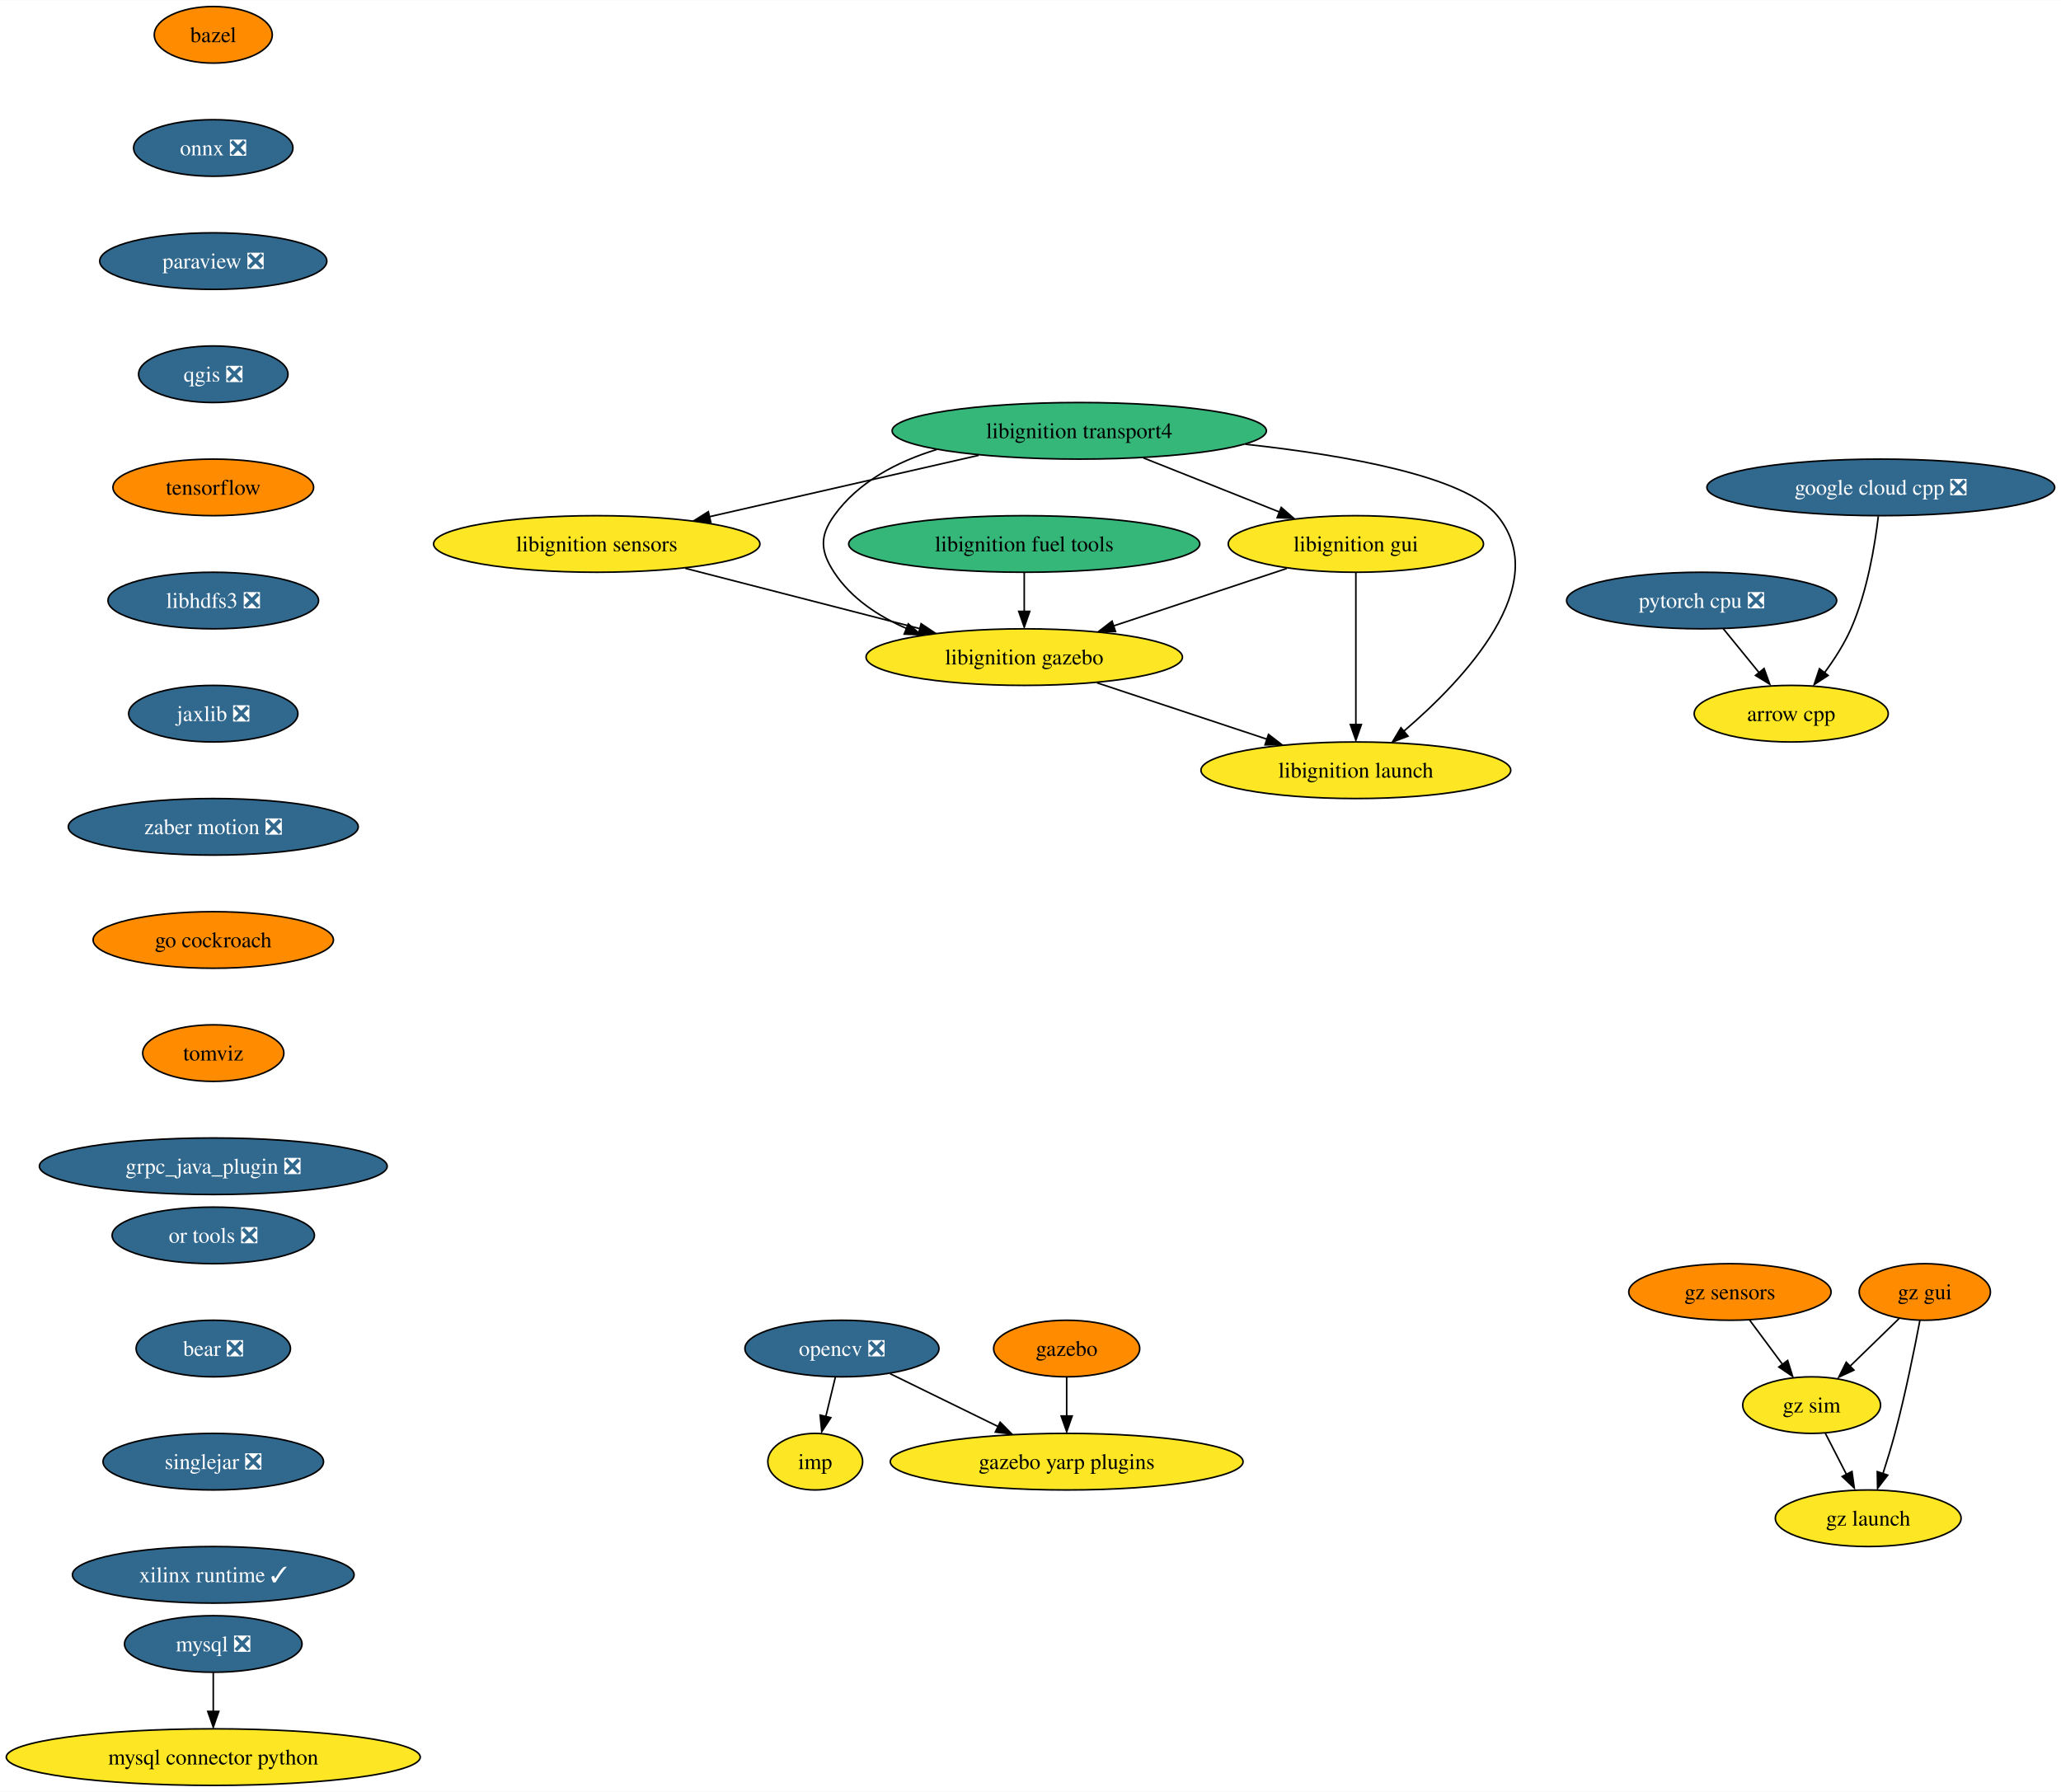
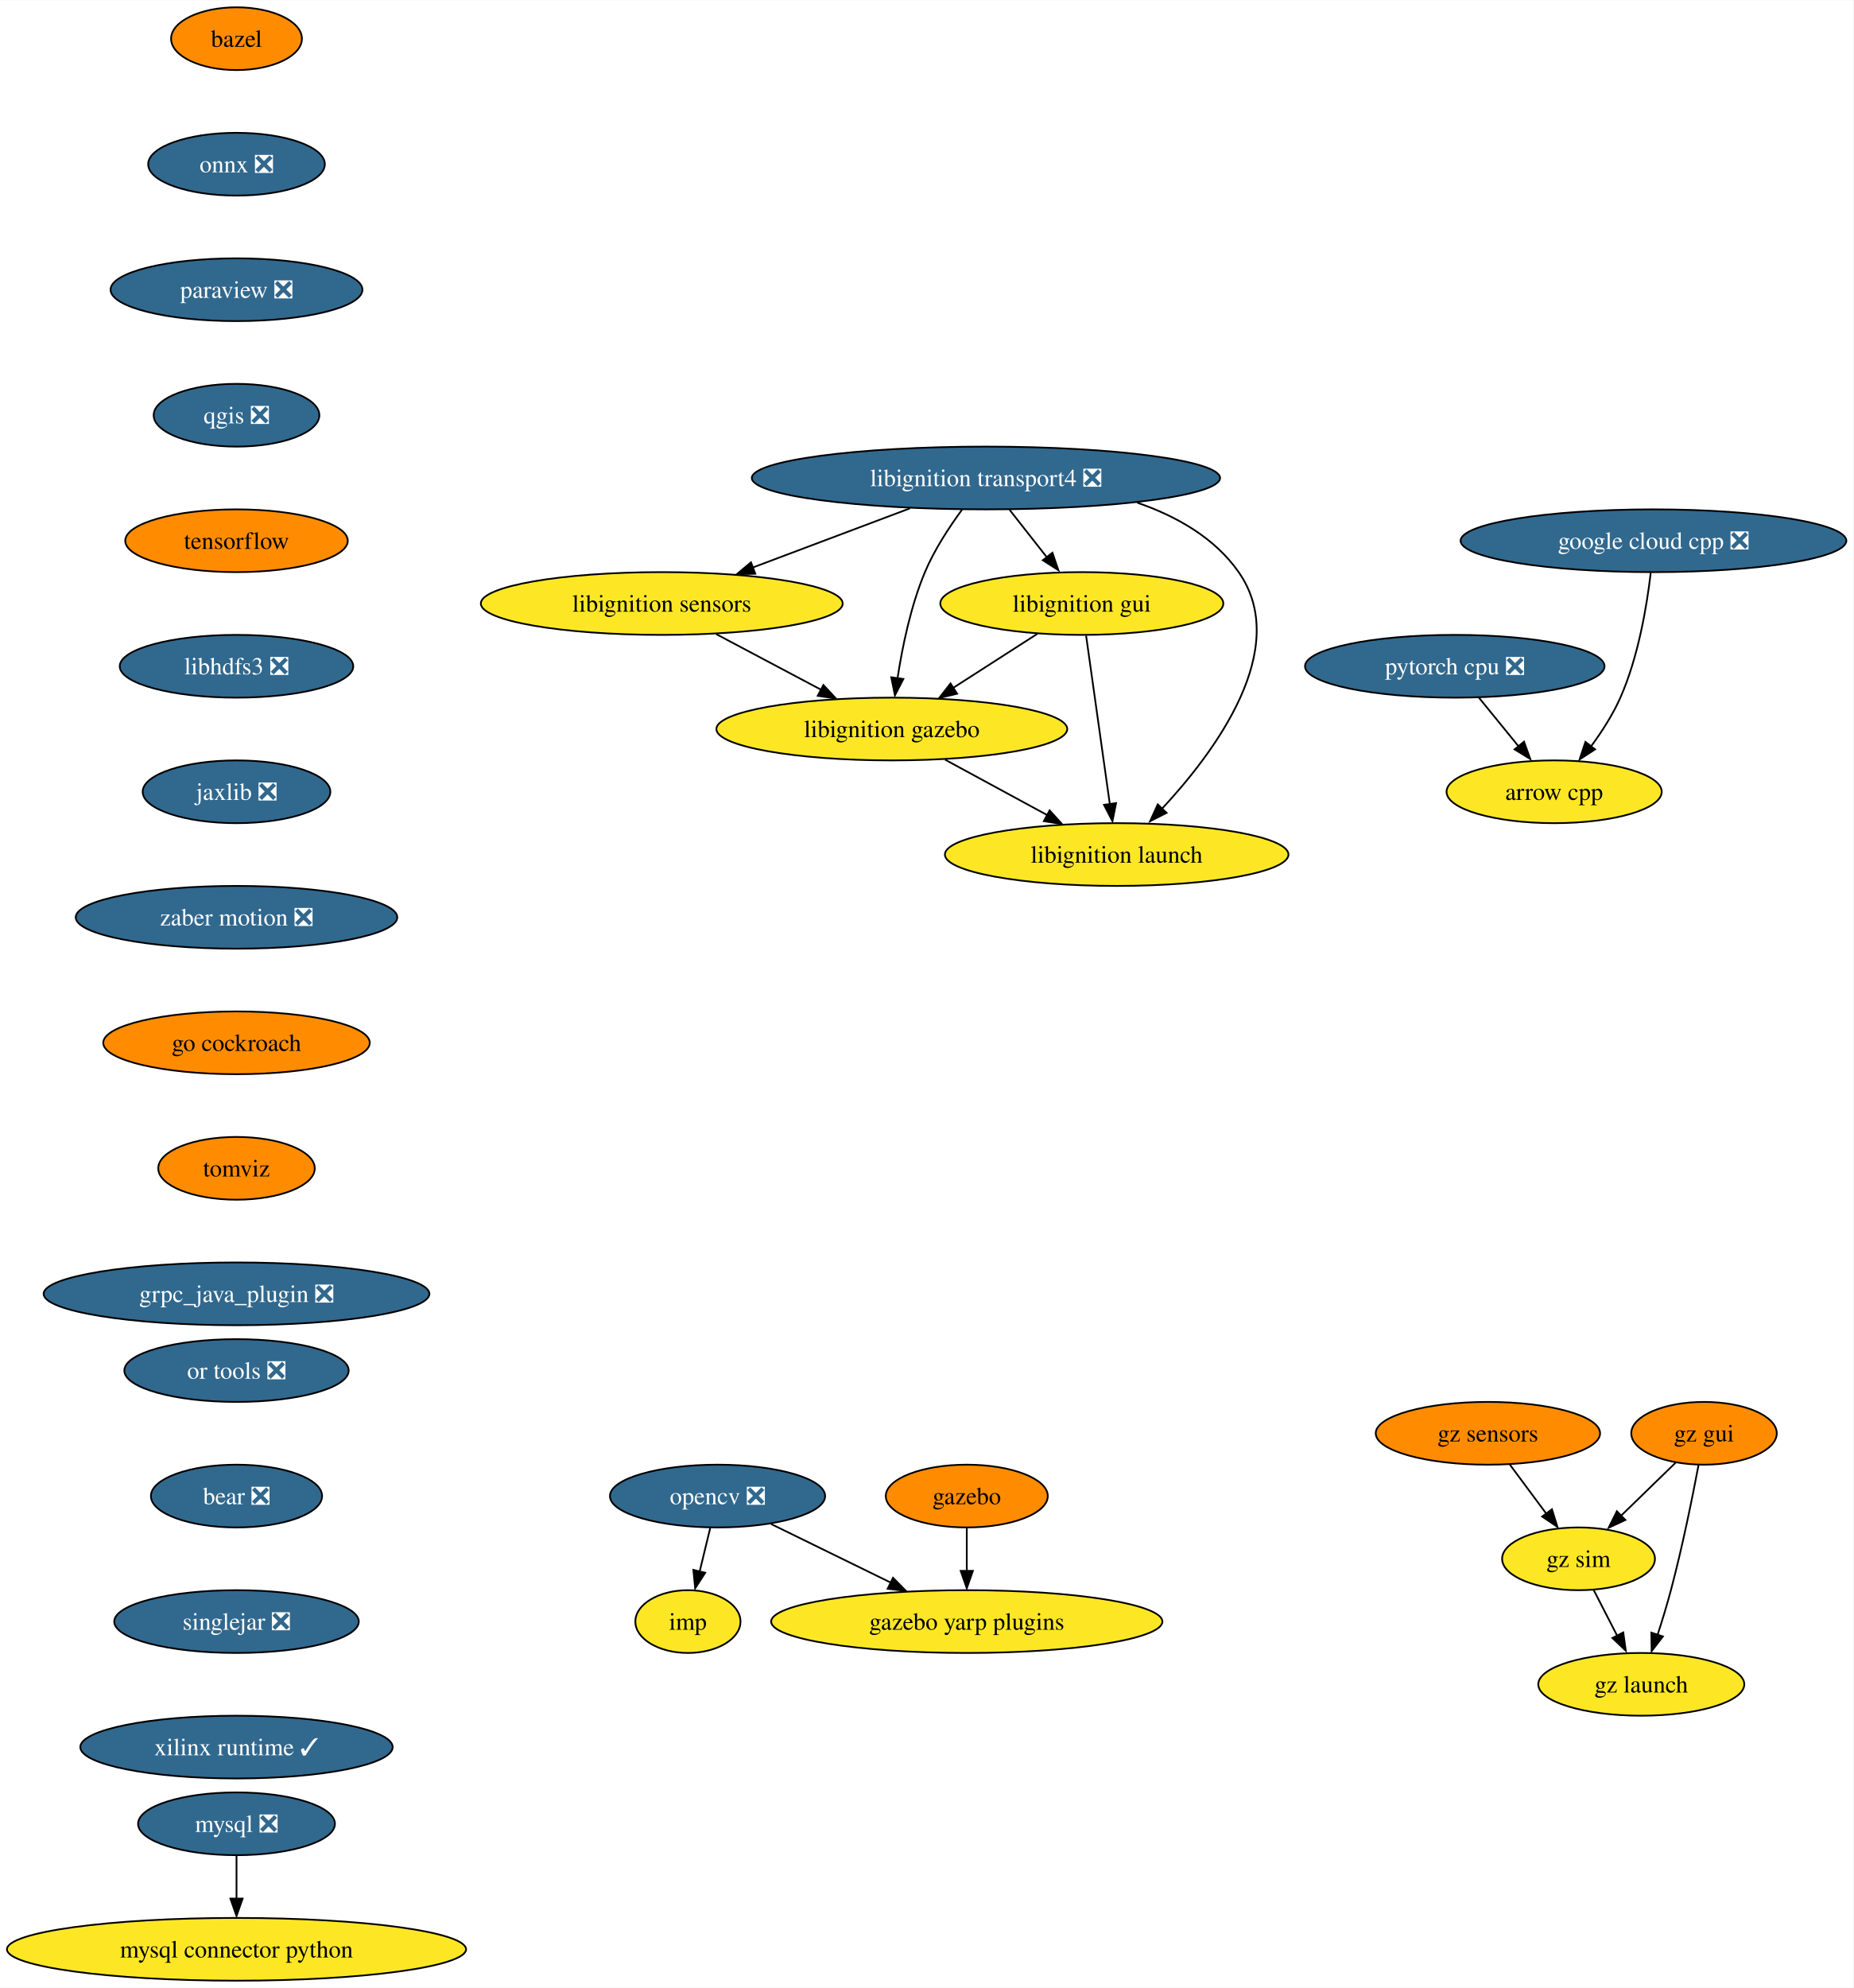
- <svg xmlns="http://www.w3.org/2000/svg" xmlns:xlink="http://www.w3.org/1999/xlink" width="1311pt" height="1140pt" viewBox="0.00 0.00 1311.36 1140.00">
+ <svg xmlns="http://www.w3.org/2000/svg" xmlns:xlink="http://www.w3.org/1999/xlink" width="1063pt" height="1140pt" viewBox="0.00 0.00 1063.36 1140.00">
  <g id="graph0" class="graph" transform="scale(1 1) rotate(0) translate(4 1136)">
-     <polygon fill="white" stroke="none" points="-4,4 -4,-1136 1307.36,-1136 1307.36,4 -4,4" />
+     <polygon fill="white" stroke="none" points="-4,4 -4,-1136 1059.36,-1136 1059.36,4 -4,4" />
    <g id="node1" class="node">
      <g id="a_node1">
        <a xlink:href="https://github.com/conda-forge/arrow-cpp-feedstock" xlink:title="arrow cpp">
-           <ellipse fill="#fde725" stroke="black" cx="1135.7" cy="-682" rx="61.73" ry="18" />
-           <text text-anchor="middle" x="1135.7" y="-677.33" font-family="Times,serif" font-size="14.00">arrow cpp</text>
+           <ellipse fill="#fde725" stroke="black" cx="887.7" cy="-682" rx="61.73" ry="18" />
+           <text text-anchor="middle" x="887.7" y="-677.33" font-family="Times,serif" font-size="14.00">arrow cpp</text>
        </a>
      </g>
    </g>
    <g id="node2" class="node">
      <g id="a_node2">
        <a xlink:href="https://github.com/conda-forge/bazel-feedstock" xlink:title="bazel">
          <ellipse fill="#ff8c00" stroke="black" cx="131.7" cy="-1114" rx="37.53" ry="18" />
          <text text-anchor="middle" x="131.7" y="-1109.33" font-family="Times,serif" font-size="14.00">bazel</text>
        </a>
      </g>
    </g>
    <g id="node3" class="node">
      <g id="a_node3">
        <a xlink:href="https://github.com/conda-forge/onnx-feedstock/pull/96" xlink:title="onnx ❎">
          <ellipse fill="#31688e" stroke="black" cx="131.7" cy="-1042" rx="50.68" ry="18" />
          <text text-anchor="middle" x="131.7" y="-1037.33" font-family="Times,serif" font-size="14.00" fill="white">onnx ❎</text>
        </a>
      </g>
    </g>
    <g id="node6" class="node">
      <g id="a_node6">
        <a xlink:href="https://github.com/conda-forge/paraview-feedstock/pull/195" xlink:title="paraview ❎">
          <ellipse fill="#31688e" stroke="black" cx="131.7" cy="-970" rx="72.25" ry="18" />
          <text text-anchor="middle" x="131.7" y="-965.33" font-family="Times,serif" font-size="14.00" fill="white">paraview ❎</text>
        </a>
      </g>
    </g>
    <g id="node4" class="node">
      <g id="a_node4">
        <a xlink:href="https://github.com/conda-forge/mysql-feedstock/pull/78" xlink:title="mysql ❎">
          <ellipse fill="#31688e" stroke="black" cx="131.7" cy="-90" rx="56.47" ry="18" />
          <text text-anchor="middle" x="131.7" y="-85.33" font-family="Times,serif" font-size="14.00" fill="white">mysql ❎</text>
        </a>
      </g>
    </g>
    <g id="node5" class="node">
      <g id="a_node5">
        <a xlink:href="https://github.com/conda-forge/mysql-connector-python-feedstock" xlink:title="mysql connector python">
          <ellipse fill="#fde725" stroke="black" cx="131.7" cy="-18" rx="131.7" ry="18" />
          <text text-anchor="middle" x="131.7" y="-13.32" font-family="Times,serif" font-size="14.00">mysql connector python</text>
        </a>
      </g>
    </g>
    <g id="edge2" class="edge">
      <path fill="none" stroke="black" d="M131.7,-71.7C131.7,-64.24 131.7,-55.32 131.7,-46.97" />
      <polygon fill="black" stroke="black" points="135.2,-47.1 131.7,-37.1 128.2,-47.1 135.2,-47.1" />
    </g>
    <g id="node10" class="node">
      <g id="a_node10">
        <a xlink:href="https://github.com/conda-forge/qgis-feedstock/pull/332" xlink:title="qgis ❎">
          <ellipse fill="#31688e" stroke="black" cx="131.7" cy="-898" rx="47.53" ry="18" />
          <text text-anchor="middle" x="131.7" y="-893.33" font-family="Times,serif" font-size="14.00" fill="white">qgis ❎</text>
        </a>
      </g>
    </g>
    <g id="node7" class="node">
      <g id="a_node7">
        <a xlink:href="https://github.com/conda-forge/opencv-feedstock/pull/362" xlink:title="opencv ❎">
-           <ellipse fill="#31688e" stroke="black" cx="531.7" cy="-278" rx="61.73" ry="18" />
-           <text text-anchor="middle" x="531.7" y="-273.32" font-family="Times,serif" font-size="14.00" fill="white">opencv ❎</text>
+           <ellipse fill="#31688e" stroke="black" cx="407.7" cy="-278" rx="61.73" ry="18" />
+           <text text-anchor="middle" x="407.7" y="-273.32" font-family="Times,serif" font-size="14.00" fill="white">opencv ❎</text>
        </a>
      </g>
    </g>
    <g id="node8" class="node">
      <g id="a_node8">
        <a xlink:href="https://github.com/conda-forge/imp-feedstock" xlink:title="imp">
-           <ellipse fill="#fde725" stroke="black" cx="514.7" cy="-206" rx="30.16" ry="18" />
-           <text text-anchor="middle" x="514.7" y="-201.32" font-family="Times,serif" font-size="14.00">imp</text>
+           <ellipse fill="#fde725" stroke="black" cx="390.7" cy="-206" rx="30.16" ry="18" />
+           <text text-anchor="middle" x="390.7" y="-201.32" font-family="Times,serif" font-size="14.00">imp</text>
        </a>
      </g>
    </g>
    <g id="edge4" class="edge">
-       <path fill="none" stroke="black" d="M527.5,-259.7C525.67,-252.15 523.47,-243.12 521.43,-234.68" />
-       <polygon fill="black" stroke="black" points="524.62,-234 518.86,-225.1 517.82,-235.65 524.62,-234" />
+       <path fill="none" stroke="black" d="M403.5,-259.7C401.67,-252.15 399.47,-243.12 397.43,-234.68" />
+       <polygon fill="black" stroke="black" points="400.62,-234 394.86,-225.1 393.82,-235.65 400.62,-234" />
    </g>
    <g id="node9" class="node">
      <g id="a_node9">
        <a xlink:href="https://github.com/conda-forge/gazebo-yarp-plugins-feedstock" xlink:title="gazebo yarp plugins">
-           <ellipse fill="#fde725" stroke="black" cx="674.7" cy="-206" rx="112.24" ry="18" />
-           <text text-anchor="middle" x="674.7" y="-201.32" font-family="Times,serif" font-size="14.00">gazebo yarp plugins</text>
+           <ellipse fill="#fde725" stroke="black" cx="550.7" cy="-206" rx="112.24" ry="18" />
+           <text text-anchor="middle" x="550.7" y="-201.32" font-family="Times,serif" font-size="14.00">gazebo yarp plugins</text>
        </a>
      </g>
    </g>
    <g id="edge5" class="edge">
-       <path fill="none" stroke="black" d="M562.38,-261.98C582.38,-252.19 608.78,-239.27 630.97,-228.41" />
-       <polygon fill="black" stroke="black" points="632.38,-231.12 639.82,-223.58 629.3,-224.84 632.38,-231.12" />
+       <path fill="none" stroke="black" d="M438.38,-261.98C458.38,-252.19 484.78,-239.27 506.97,-228.41" />
+       <polygon fill="black" stroke="black" points="508.38,-231.12 515.82,-223.58 505.3,-224.84 508.38,-231.12" />
    </g>
    <g id="node11" class="node">
      <g id="a_node11">
        <a xlink:href="https://github.com/conda-forge/tensorflow-feedstock" xlink:title="tensorflow">
          <ellipse fill="#ff8c00" stroke="black" cx="131.7" cy="-826" rx="63.84" ry="18" />
          <text text-anchor="middle" x="131.7" y="-821.33" font-family="Times,serif" font-size="14.00">tensorflow</text>
        </a>
      </g>
    </g>
    <g id="node12" class="node">
      <g id="a_node12">
        <a xlink:href="https://github.com/conda-forge/libhdfs3-feedstock/pull/50" xlink:title="libhdfs3 ❎">
          <ellipse fill="#31688e" stroke="black" cx="131.7" cy="-754" rx="66.99" ry="18" />
          <text text-anchor="middle" x="131.7" y="-749.33" font-family="Times,serif" font-size="14.00" fill="white">libhdfs3 ❎</text>
        </a>
      </g>
    </g>
    <g id="node13" class="node">
      <g id="a_node13">
        <a xlink:href="https://github.com/conda-forge/jaxlib-feedstock/pull/179" xlink:title="jaxlib ❎">
          <ellipse fill="#31688e" stroke="black" cx="131.7" cy="-682" rx="53.84" ry="18" />
          <text text-anchor="middle" x="131.7" y="-677.33" font-family="Times,serif" font-size="14.00" fill="white">jaxlib ❎</text>
        </a>
      </g>
    </g>
    <g id="node15" class="node">
      <g id="a_node15">
        <a xlink:href="https://github.com/conda-forge/zaber-motion-feedstock/pull/104" xlink:title="zaber motion ❎">
          <ellipse fill="#31688e" stroke="black" cx="131.7" cy="-610" rx="92.25" ry="18" />
          <text text-anchor="middle" x="131.7" y="-605.33" font-family="Times,serif" font-size="14.00" fill="white">zaber motion ❎</text>
        </a>
      </g>
    </g>
    <g id="node14" class="node">
      <g id="a_node14">
        <a xlink:href="https://github.com/conda-forge/pytorch-cpu-feedstock/pull/170" xlink:title="pytorch cpu ❎">
-           <ellipse fill="#31688e" stroke="black" cx="1078.7" cy="-754" rx="85.93" ry="18" />
-           <text text-anchor="middle" x="1078.7" y="-749.33" font-family="Times,serif" font-size="14.00" fill="white">pytorch cpu ❎</text>
+           <ellipse fill="#31688e" stroke="black" cx="830.7" cy="-754" rx="85.93" ry="18" />
+           <text text-anchor="middle" x="830.7" y="-749.33" font-family="Times,serif" font-size="14.00" fill="white">pytorch cpu ❎</text>
        </a>
      </g>
    </g>
    <g id="edge10" class="edge">
-       <path fill="none" stroke="black" d="M1092.5,-736.05C1099.29,-727.71 1107.62,-717.49 1115.14,-708.25" />
-       <polygon fill="black" stroke="black" points="1118.43,-710.75 1122.03,-700.79 1113,-706.33 1118.43,-710.75" />
-     </g>
-     <g id="node23" class="node">
-       <g id="a_node23">
+       <path fill="none" stroke="black" d="M844.5,-736.05C851.29,-727.71 859.62,-717.49 867.14,-708.25" />
+       <polygon fill="black" stroke="black" points="870.43,-710.75 874.03,-700.79 865,-706.33 870.43,-710.75" />
+     </g>
+     <g id="node22" class="node">
+       <g id="a_node22">
        <a xlink:href="https://github.com/conda-forge/go-cockroach-feedstock" xlink:title="go cockroach">
          <ellipse fill="#ff8c00" stroke="black" cx="131.7" cy="-538" rx="76.46" ry="18" />
          <text text-anchor="middle" x="131.7" y="-533.33" font-family="Times,serif" font-size="14.00">go cockroach</text>
        </a>
      </g>
    </g>
    <g id="node16" class="node">
      <g id="a_node16">
-         <a xlink:href="https://github.com/conda-forge/libignition-transport4-feedstock" xlink:title="libignition transport4">
-           <ellipse fill="#35b779" stroke="black" cx="682.7" cy="-862" rx="119.08" ry="18" />
-           <text text-anchor="middle" x="682.7" y="-857.33" font-family="Times,serif" font-size="14.00">libignition transport4</text>
+         <a xlink:href="https://github.com/conda-forge/libignition-transport4-feedstock/pull/74" xlink:title="libignition transport4 ❎">
+           <ellipse fill="#31688e" stroke="black" cx="561.7" cy="-862" rx="134.33" ry="18" />
+           <text text-anchor="middle" x="561.7" y="-857.33" font-family="Times,serif" font-size="14.00" fill="white">libignition transport4 ❎</text>
        </a>
      </g>
    </g>
    <g id="node17" class="node">
      <g id="a_node17">
        <a xlink:href="https://github.com/conda-forge/libignition-sensors-feedstock" xlink:title="libignition sensors">
          <ellipse fill="#fde725" stroke="black" cx="375.7" cy="-790" rx="103.82" ry="18" />
          <text text-anchor="middle" x="375.7" y="-785.33" font-family="Times,serif" font-size="14.00">libignition sensors</text>
        </a>
      </g>
    </g>
    <g id="edge12" class="edge">
-       <path fill="none" stroke="black" d="M618.72,-846.41C568.66,-835 499.07,-819.13 447.19,-807.3" />
-       <polygon fill="black" stroke="black" points="448.26,-803.73 437.73,-804.91 446.7,-810.55 448.26,-803.73" />
+       <path fill="none" stroke="black" d="M518.09,-844.59C491.13,-834.44 456.35,-821.35 427.92,-810.65" />
+       <polygon fill="black" stroke="black" points="429.35,-807.07 418.76,-806.83 426.88,-813.63 429.35,-807.07" />
    </g>
    <g id="node18" class="node">
      <g id="a_node18">
        <a xlink:href="https://github.com/conda-forge/libignition-gui-feedstock" xlink:title="libignition gui">
-           <ellipse fill="#fde725" stroke="black" cx="858.7" cy="-790" rx="81.2" ry="18" />
-           <text text-anchor="middle" x="858.7" y="-785.33" font-family="Times,serif" font-size="14.00">libignition gui</text>
+           <ellipse fill="#fde725" stroke="black" cx="616.7" cy="-790" rx="81.2" ry="18" />
+           <text text-anchor="middle" x="616.7" y="-785.33" font-family="Times,serif" font-size="14.00">libignition gui</text>
        </a>
      </g>
    </g>
    <g id="edge13" class="edge">
-       <path fill="none" stroke="black" d="M723.52,-844.76C749.37,-834.49 782.92,-821.14 810.13,-810.32" />
-       <polygon fill="black" stroke="black" points="811.22,-813.26 819.21,-806.31 808.63,-806.75 811.22,-813.26" />
+       <path fill="none" stroke="black" d="M575.3,-843.7C581.69,-835.56 589.45,-825.69 596.51,-816.7" />
+       <polygon fill="black" stroke="black" points="599.84,-819.13 603.26,-809.1 594.33,-814.81 599.84,-819.13" />
    </g>
    <g id="node19" class="node">
      <g id="a_node19">
        <a xlink:href="https://github.com/conda-forge/libignition-gazebo-feedstock" xlink:title="libignition gazebo">
-           <ellipse fill="#fde725" stroke="black" cx="647.7" cy="-718" rx="100.66" ry="18" />
-           <text text-anchor="middle" x="647.7" y="-713.33" font-family="Times,serif" font-size="14.00">libignition gazebo</text>
+           <ellipse fill="#fde725" stroke="black" cx="507.7" cy="-718" rx="100.66" ry="18" />
+           <text text-anchor="middle" x="507.7" y="-713.33" font-family="Times,serif" font-size="14.00">libignition gazebo</text>
        </a>
      </g>
    </g>
    <g id="edge14" class="edge">
-       <path fill="none" stroke="black" d="M591.94,-850.08C566.75,-842.39 542.11,-829.51 526.7,-808 517.38,-794.99 517.95,-785.39 526.7,-772 537.5,-755.48 554.72,-744.08 572.81,-736.22" />
-       <polygon fill="black" stroke="black" points="573.91,-739.15 581.92,-732.21 571.33,-732.64 573.91,-739.15" />
+       <path fill="none" stroke="black" d="M547.95,-843.79C540.64,-833.85 532.07,-820.81 526.7,-808 518.53,-788.52 513.72,-765.11 510.98,-747.19" />
+       <polygon fill="black" stroke="black" points="514.31,-746.72 509.46,-737.3 507.37,-747.69 514.31,-746.72" />
    </g>
    <g id="node20" class="node">
      <g id="a_node20">
        <a xlink:href="https://github.com/conda-forge/libignition-launch-feedstock" xlink:title="libignition launch">
-           <ellipse fill="#fde725" stroke="black" cx="858.7" cy="-646" rx="98.56" ry="18" />
-           <text text-anchor="middle" x="858.7" y="-641.33" font-family="Times,serif" font-size="14.00">libignition launch</text>
+           <ellipse fill="#fde725" stroke="black" cx="636.7" cy="-646" rx="98.56" ry="18" />
+           <text text-anchor="middle" x="636.7" y="-641.33" font-family="Times,serif" font-size="14.00">libignition launch</text>
        </a>
      </g>
    </g>
    <g id="edge15" class="edge">
-       <path fill="none" stroke="black" d="M788.44,-853.46C853.5,-846.36 928.24,-832.94 948.7,-808 984.67,-764.15 927.8,-703.92 889.33,-670.96" />
-       <polygon fill="black" stroke="black" points="891.88,-667.69 881.96,-663.96 887.39,-673.06 891.88,-667.69" />
+       <path fill="none" stroke="black" d="M648.48,-847.85C671.1,-840.05 692.96,-827.66 706.7,-808 737.29,-764.25 693.25,-705 662.39,-671.94" />
+       <polygon fill="black" stroke="black" points="665.33,-669.91 655.88,-665.12 660.28,-674.76 665.33,-669.91" />
    </g>
    <g id="edge16" class="edge">
-       <path fill="none" stroke="black" d="M432.06,-774.5C475.51,-763.31 535.71,-747.82 581.47,-736.05" />
-       <polygon fill="black" stroke="black" points="582.07,-739.25 590.88,-733.37 580.33,-732.47 582.07,-739.25" />
+       <path fill="none" stroke="black" d="M406.99,-772.41C424.99,-762.87 447.8,-750.77 467.17,-740.5" />
+       <polygon fill="black" stroke="black" points="468.45,-743.25 475.65,-735.47 465.17,-737.06 468.45,-743.25" />
    </g>
    <g id="edge17" class="edge">
-       <path fill="none" stroke="black" d="M814.73,-774.41C782.77,-763.81 739.23,-749.36 704.61,-737.88" />
-       <polygon fill="black" stroke="black" points="705.77,-734.25 695.18,-734.42 703.57,-740.89 705.77,-734.25" />
+       <path fill="none" stroke="black" d="M591.15,-772.59C576.73,-763.33 558.52,-751.63 542.78,-741.53" />
+       <polygon fill="black" stroke="black" points="545.16,-738.25 534.86,-735.8 541.38,-744.14 545.16,-738.25" />
    </g>
    <g id="edge18" class="edge">
-       <path fill="none" stroke="black" d="M858.7,-771.59C858.7,-747.5 858.7,-703.75 858.7,-675.03" />
-       <polygon fill="black" stroke="black" points="862.2,-675.11 858.7,-665.11 855.2,-675.11 862.2,-675.11" />
+       <path fill="none" stroke="black" d="M619.16,-771.59C622.56,-747.4 628.76,-703.36 632.81,-674.65" />
+       <polygon fill="black" stroke="black" points="636.36,-675.5 634.29,-665.11 629.43,-674.52 636.36,-675.5" />
    </g>
    <g id="edge19" class="edge">
-       <path fill="none" stroke="black" d="M694.01,-701.64C725.89,-691.06 768.44,-676.95 802.3,-665.71" />
-       <polygon fill="black" stroke="black" points="803.12,-668.8 811.51,-662.33 800.91,-662.15 803.12,-668.8" />
+       <path fill="none" stroke="black" d="M538.27,-700.41C555.79,-690.91 577.96,-678.88 596.83,-668.64" />
+       <polygon fill="black" stroke="black" points="598.23,-671.32 605.35,-663.47 594.89,-665.16 598.23,-671.32" />
    </g>
    <g id="node21" class="node">
      <g id="a_node21">
        <a xlink:href="https://github.com/conda-forge/gazebo-feedstock" xlink:title="gazebo">
-           <ellipse fill="#ff8c00" stroke="black" cx="674.7" cy="-278" rx="46.47" ry="18" />
-           <text text-anchor="middle" x="674.7" y="-273.32" font-family="Times,serif" font-size="14.00">gazebo</text>
+           <ellipse fill="#ff8c00" stroke="black" cx="550.7" cy="-278" rx="46.47" ry="18" />
+           <text text-anchor="middle" x="550.7" y="-273.32" font-family="Times,serif" font-size="14.00">gazebo</text>
        </a>
      </g>
    </g>
    <g id="edge20" class="edge">
-       <path fill="none" stroke="black" d="M674.7,-259.7C674.7,-252.24 674.7,-243.32 674.7,-234.97" />
-       <polygon fill="black" stroke="black" points="678.2,-235.1 674.7,-225.1 671.2,-235.1 678.2,-235.1" />
-     </g>
-     <g id="node22" class="node">
-       <g id="a_node22">
-         <a xlink:href="https://github.com/conda-forge/libignition-fuel-tools-feedstock" xlink:title="libignition fuel tools">
-           <ellipse fill="#35b779" stroke="black" cx="647.7" cy="-790" rx="111.71" ry="18" />
-           <text text-anchor="middle" x="647.7" y="-785.33" font-family="Times,serif" font-size="14.00">libignition fuel tools</text>
-         </a>
-       </g>
-     </g>
-     <g id="edge21" class="edge">
-       <path fill="none" stroke="black" d="M647.7,-771.7C647.7,-764.24 647.7,-755.32 647.7,-746.97" />
-       <polygon fill="black" stroke="black" points="651.2,-747.1 647.7,-737.1 644.2,-747.1 651.2,-747.1" />
-     </g>
-     <g id="node25" class="node">
-       <g id="a_node25">
+       <path fill="none" stroke="black" d="M550.7,-259.7C550.7,-252.24 550.7,-243.32 550.7,-234.97" />
+       <polygon fill="black" stroke="black" points="554.2,-235.1 550.7,-225.1 547.2,-235.1 554.2,-235.1" />
+     </g>
+     <g id="node24" class="node">
+       <g id="a_node24">
        <a xlink:href="https://github.com/conda-forge/tomviz-feedstock" xlink:title="tomviz">
          <ellipse fill="#ff8c00" stroke="black" cx="131.7" cy="-466" rx="44.9" ry="18" />
          <text text-anchor="middle" x="131.7" y="-461.32" font-family="Times,serif" font-size="14.00">tomviz</text>
        </a>
      </g>
    </g>
-     <g id="node24" class="node">
-       <g id="a_node24">
+     <g id="node23" class="node">
+       <g id="a_node23">
        <a xlink:href="https://github.com/conda-forge/google-cloud-cpp-feedstock/pull/137" xlink:title="google cloud cpp ❎">
-           <ellipse fill="#31688e" stroke="black" cx="1192.7" cy="-826" rx="110.66" ry="18" />
-           <text text-anchor="middle" x="1192.7" y="-821.33" font-family="Times,serif" font-size="14.00" fill="white">google cloud cpp ❎</text>
-         </a>
-       </g>
-     </g>
-     <g id="edge23" class="edge">
-       <path fill="none" stroke="black" d="M1191.12,-807.62C1188.97,-789.2 1184.11,-759.55 1173.7,-736 1169.4,-726.27 1163.13,-716.53 1156.93,-708.12" />
-       <polygon fill="black" stroke="black" points="1159.19,-706.33 1150.31,-700.56 1153.66,-710.61 1159.19,-706.33" />
-     </g>
-     <g id="node26" class="node">
-       <g id="a_node26">
+           <ellipse fill="#31688e" stroke="black" cx="944.7" cy="-826" rx="110.66" ry="18" />
+           <text text-anchor="middle" x="944.7" y="-821.33" font-family="Times,serif" font-size="14.00" fill="white">google cloud cpp ❎</text>
+         </a>
+       </g>
+     </g>
+     <g id="edge22" class="edge">
+       <path fill="none" stroke="black" d="M943.12,-807.62C940.97,-789.2 936.11,-759.55 925.7,-736 921.4,-726.27 915.13,-716.53 908.93,-708.12" />
+       <polygon fill="black" stroke="black" points="911.19,-706.33 902.31,-700.56 905.66,-710.61 911.19,-706.33" />
+     </g>
+     <g id="node25" class="node">
+       <g id="a_node25">
        <a xlink:href="https://github.com/conda-forge/grpc_java_plugin-feedstock/pull/63" xlink:title="grpc_java_plugin ❎">
          <ellipse fill="#31688e" stroke="black" cx="131.7" cy="-394" rx="110.66" ry="18" />
          <text text-anchor="middle" x="131.7" y="-389.32" font-family="Times,serif" font-size="14.00" fill="white">grpc_java_plugin ❎</text>
        </a>
      </g>
    </g>
-     <g id="node27" class="node">
-       <g id="a_node27">
+     <g id="node26" class="node">
+       <g id="a_node26">
        <a xlink:href="https://github.com/conda-forge/or-tools-feedstock/pull/44" xlink:title="or tools ❎">
          <ellipse fill="#31688e" stroke="black" cx="131.7" cy="-350" rx="64.36" ry="18" />
          <text text-anchor="middle" x="131.7" y="-345.32" font-family="Times,serif" font-size="14.00" fill="white">or tools ❎</text>
        </a>
      </g>
    </g>
-     <g id="node28" class="node">
-       <g id="a_node28">
+     <g id="node27" class="node">
+       <g id="a_node27">
        <a xlink:href="https://github.com/conda-forge/bear-feedstock/pull/35" xlink:title="bear ❎">
          <ellipse fill="#31688e" stroke="black" cx="131.7" cy="-278" rx="49.1" ry="18" />
          <text text-anchor="middle" x="131.7" y="-273.32" font-family="Times,serif" font-size="14.00" fill="white">bear ❎</text>
        </a>
      </g>
    </g>
-     <g id="node29" class="node">
-       <g id="a_node29">
+     <g id="node28" class="node">
+       <g id="a_node28">
        <a xlink:href="https://github.com/conda-forge/singlejar-feedstock/pull/19" xlink:title="singlejar ❎">
          <ellipse fill="#31688e" stroke="black" cx="131.7" cy="-206" rx="70.15" ry="18" />
          <text text-anchor="middle" x="131.7" y="-201.33" font-family="Times,serif" font-size="14.00" fill="white">singlejar ❎</text>
        </a>
      </g>
    </g>
-     <g id="node30" class="node">
-       <g id="a_node30">
+     <g id="node29" class="node">
+       <g id="a_node29">
        <a xlink:href="https://github.com/conda-forge/xilinx-runtime-feedstock/pull/13" xlink:title="xilinx runtime ✓">
          <ellipse fill="#31688e" stroke="black" cx="131.7" cy="-134" rx="89.61" ry="18" />
          <text text-anchor="middle" x="131.7" y="-129.32" font-family="Times,serif" font-size="14.00" fill="white">xilinx runtime ✓</text>
        </a>
      </g>
    </g>
+     <g id="node30" class="node">
+       <g id="a_node30">
+         <a xlink:href="https://github.com/conda-forge/gz-gui-feedstock" xlink:title="gz gui">
+           <ellipse fill="#ff8c00" stroke="black" cx="973.7" cy="-314" rx="41.74" ry="18" />
+           <text text-anchor="middle" x="973.7" y="-309.32" font-family="Times,serif" font-size="14.00">gz gui</text>
+         </a>
+       </g>
+     </g>
    <g id="node31" class="node">
      <g id="a_node31">
-         <a xlink:href="https://github.com/conda-forge/gz-gui-feedstock" xlink:title="gz gui">
-           <ellipse fill="#ff8c00" stroke="black" cx="1220.7" cy="-314" rx="41.74" ry="18" />
-           <text text-anchor="middle" x="1220.7" y="-309.32" font-family="Times,serif" font-size="14.00">gz gui</text>
-         </a>
-       </g>
+         <a xlink:href="https://github.com/conda-forge/gz-sim-feedstock" xlink:title="gz sim">
+           <ellipse fill="#fde725" stroke="black" cx="901.7" cy="-242" rx="43.84" ry="18" />
+           <text text-anchor="middle" x="901.7" y="-237.32" font-family="Times,serif" font-size="14.00">gz sim</text>
+         </a>
+       </g>
+     </g>
+     <g id="edge28" class="edge">
+       <path fill="none" stroke="black" d="M957.36,-297.12C947.98,-287.99 936.01,-276.36 925.58,-266.22" />
+       <polygon fill="black" stroke="black" points="928.59,-264.28 918.98,-259.82 923.71,-269.3 928.59,-264.28" />
    </g>
    <g id="node32" class="node">
      <g id="a_node32">
-         <a xlink:href="https://github.com/conda-forge/gz-sim-feedstock" xlink:title="gz sim">
-           <ellipse fill="#fde725" stroke="black" cx="1148.7" cy="-242" rx="43.84" ry="18" />
-           <text text-anchor="middle" x="1148.7" y="-237.32" font-family="Times,serif" font-size="14.00">gz sim</text>
+         <a xlink:href="https://github.com/conda-forge/gz-launch-feedstock" xlink:title="gz launch">
+           <ellipse fill="#fde725" stroke="black" cx="937.7" cy="-170" rx="59.1" ry="18" />
+           <text text-anchor="middle" x="937.7" y="-165.32" font-family="Times,serif" font-size="14.00">gz launch</text>
        </a>
      </g>
    </g>
    <g id="edge29" class="edge">
-       <path fill="none" stroke="black" d="M1204.36,-297.12C1194.98,-287.99 1183.01,-276.36 1172.58,-266.22" />
-       <polygon fill="black" stroke="black" points="1175.59,-264.28 1165.98,-259.82 1170.71,-269.3 1175.59,-264.28" />
+       <path fill="none" stroke="black" d="M970.56,-295.82C967.15,-277.8 961.29,-248.73 954.7,-224 952.45,-215.56 949.67,-206.47 947.02,-198.25" />
+       <polygon fill="black" stroke="black" points="950.11,-197.46 943.65,-189.06 943.47,-199.65 950.11,-197.46" />
+     </g>
+     <g id="edge30" class="edge">
+       <path fill="none" stroke="black" d="M910.42,-224.05C914.47,-216.18 919.39,-206.62 923.92,-197.79" />
+       <polygon fill="black" stroke="black" points="927.36,-199.77 928.82,-189.28 921.13,-196.57 927.36,-199.77" />
    </g>
    <g id="node33" class="node">
      <g id="a_node33">
-         <a xlink:href="https://github.com/conda-forge/gz-launch-feedstock" xlink:title="gz launch">
-           <ellipse fill="#fde725" stroke="black" cx="1184.7" cy="-170" rx="59.1" ry="18" />
-           <text text-anchor="middle" x="1184.7" y="-165.32" font-family="Times,serif" font-size="14.00">gz launch</text>
-         </a>
-       </g>
-     </g>
-     <g id="edge30" class="edge">
-       <path fill="none" stroke="black" d="M1217.56,-295.82C1214.15,-277.8 1208.29,-248.73 1201.7,-224 1199.45,-215.56 1196.67,-206.47 1194.02,-198.25" />
-       <polygon fill="black" stroke="black" points="1197.11,-197.46 1190.65,-189.06 1190.47,-199.65 1197.11,-197.46" />
+         <a xlink:href="https://github.com/conda-forge/gz-sensors-feedstock" xlink:title="gz sensors">
+           <ellipse fill="#ff8c00" stroke="black" cx="849.7" cy="-314" rx="64.36" ry="18" />
+           <text text-anchor="middle" x="849.7" y="-309.32" font-family="Times,serif" font-size="14.00">gz sensors</text>
+         </a>
+       </g>
    </g>
    <g id="edge31" class="edge">
-       <path fill="none" stroke="black" d="M1157.42,-224.05C1161.47,-216.18 1166.39,-206.62 1170.92,-197.79" />
-       <polygon fill="black" stroke="black" points="1174.36,-199.77 1175.82,-189.28 1168.13,-196.57 1174.36,-199.77" />
-     </g>
-     <g id="node34" class="node">
-       <g id="a_node34">
-         <a xlink:href="https://github.com/conda-forge/gz-sensors-feedstock" xlink:title="gz sensors">
-           <ellipse fill="#ff8c00" stroke="black" cx="1096.7" cy="-314" rx="64.36" ry="18" />
-           <text text-anchor="middle" x="1096.7" y="-309.32" font-family="Times,serif" font-size="14.00">gz sensors</text>
-         </a>
-       </g>
-     </g>
-     <g id="edge32" class="edge">
-       <path fill="none" stroke="black" d="M1109.29,-296.05C1115.51,-287.68 1123.15,-277.4 1130.03,-268.13" />
-       <polygon fill="black" stroke="black" points="1133.44,-270.42 1136.59,-260.31 1127.82,-266.25 1133.44,-270.42" />
+       <path fill="none" stroke="black" d="M862.29,-296.05C868.51,-287.68 876.15,-277.4 883.03,-268.13" />
+       <polygon fill="black" stroke="black" points="886.44,-270.42 889.59,-260.31 880.82,-266.25 886.44,-270.42" />
    </g>
  </g>
</svg>
